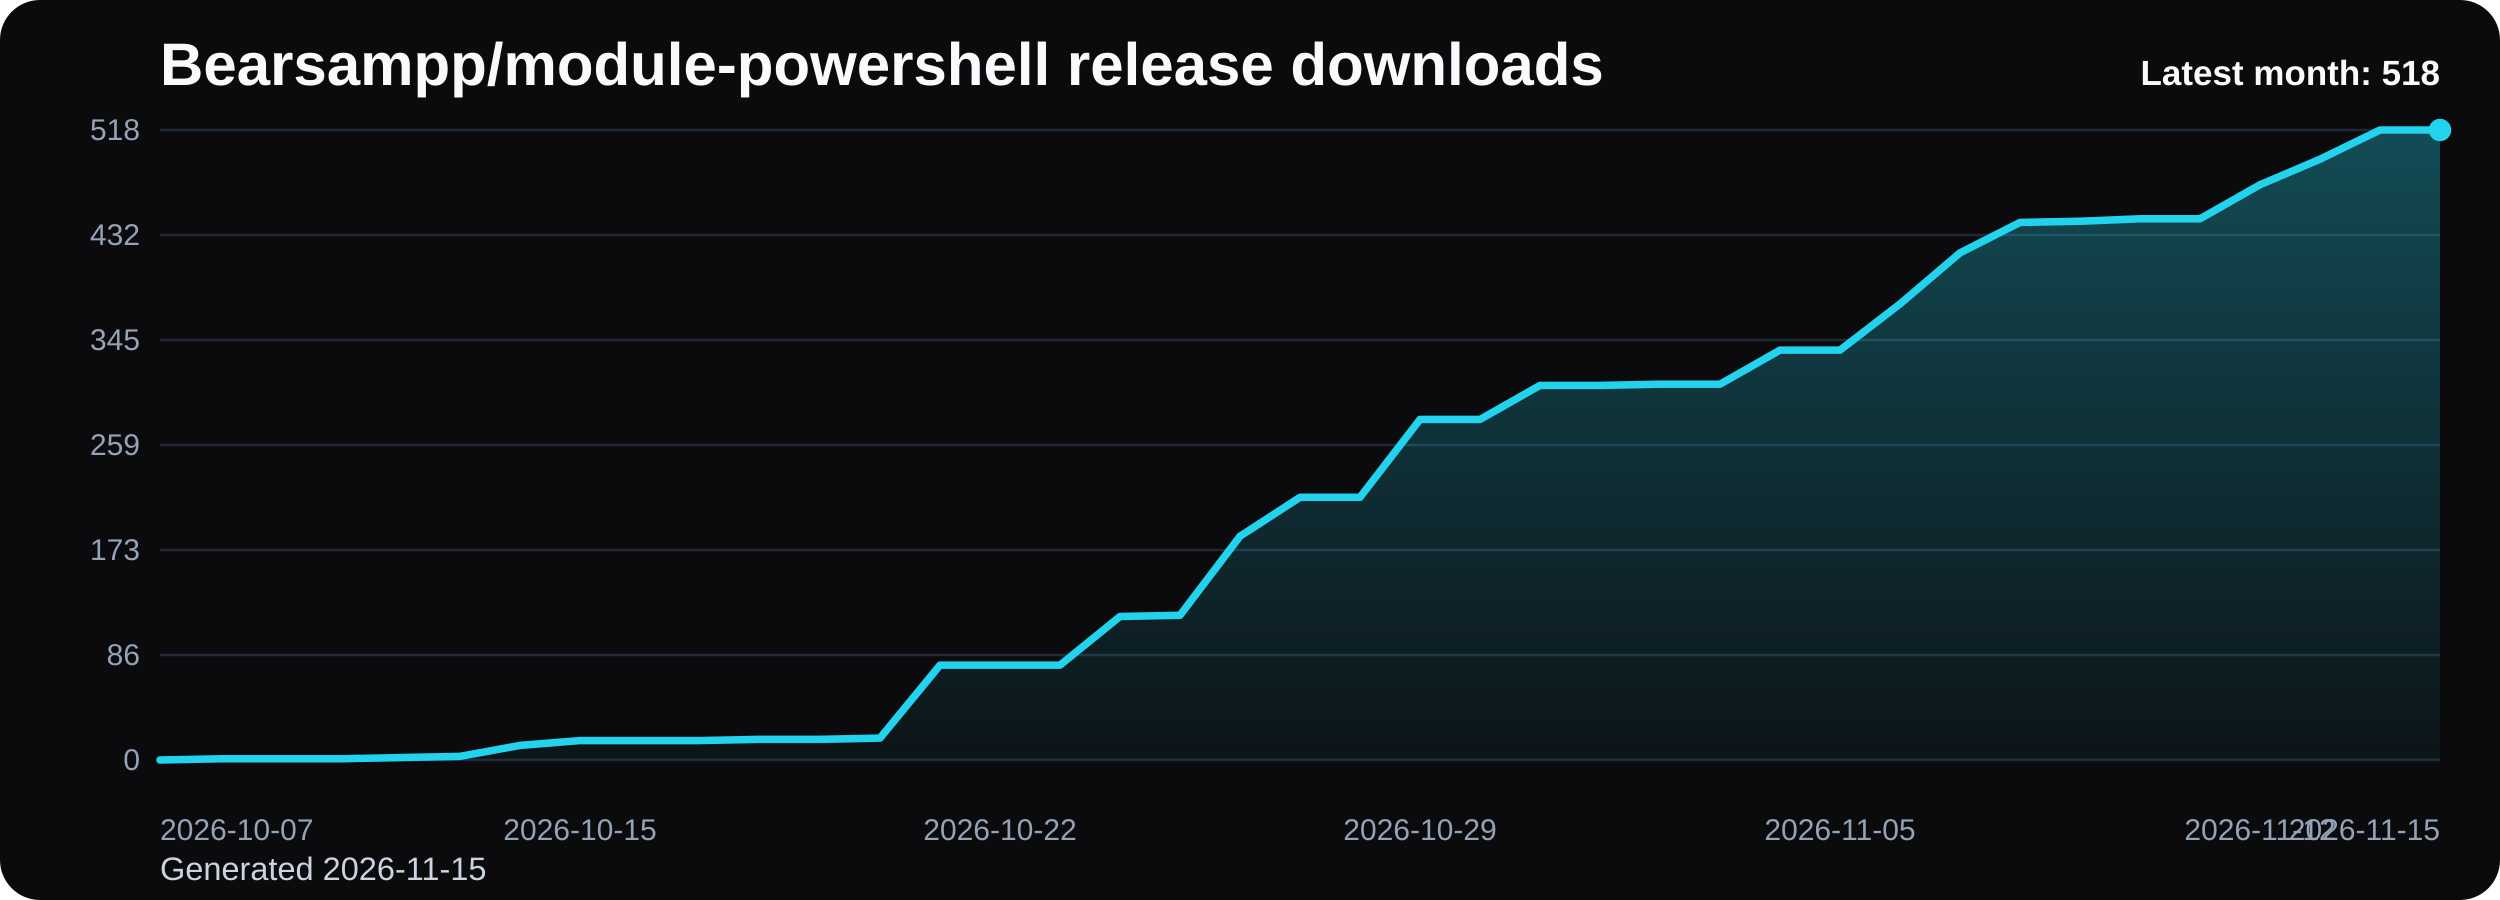
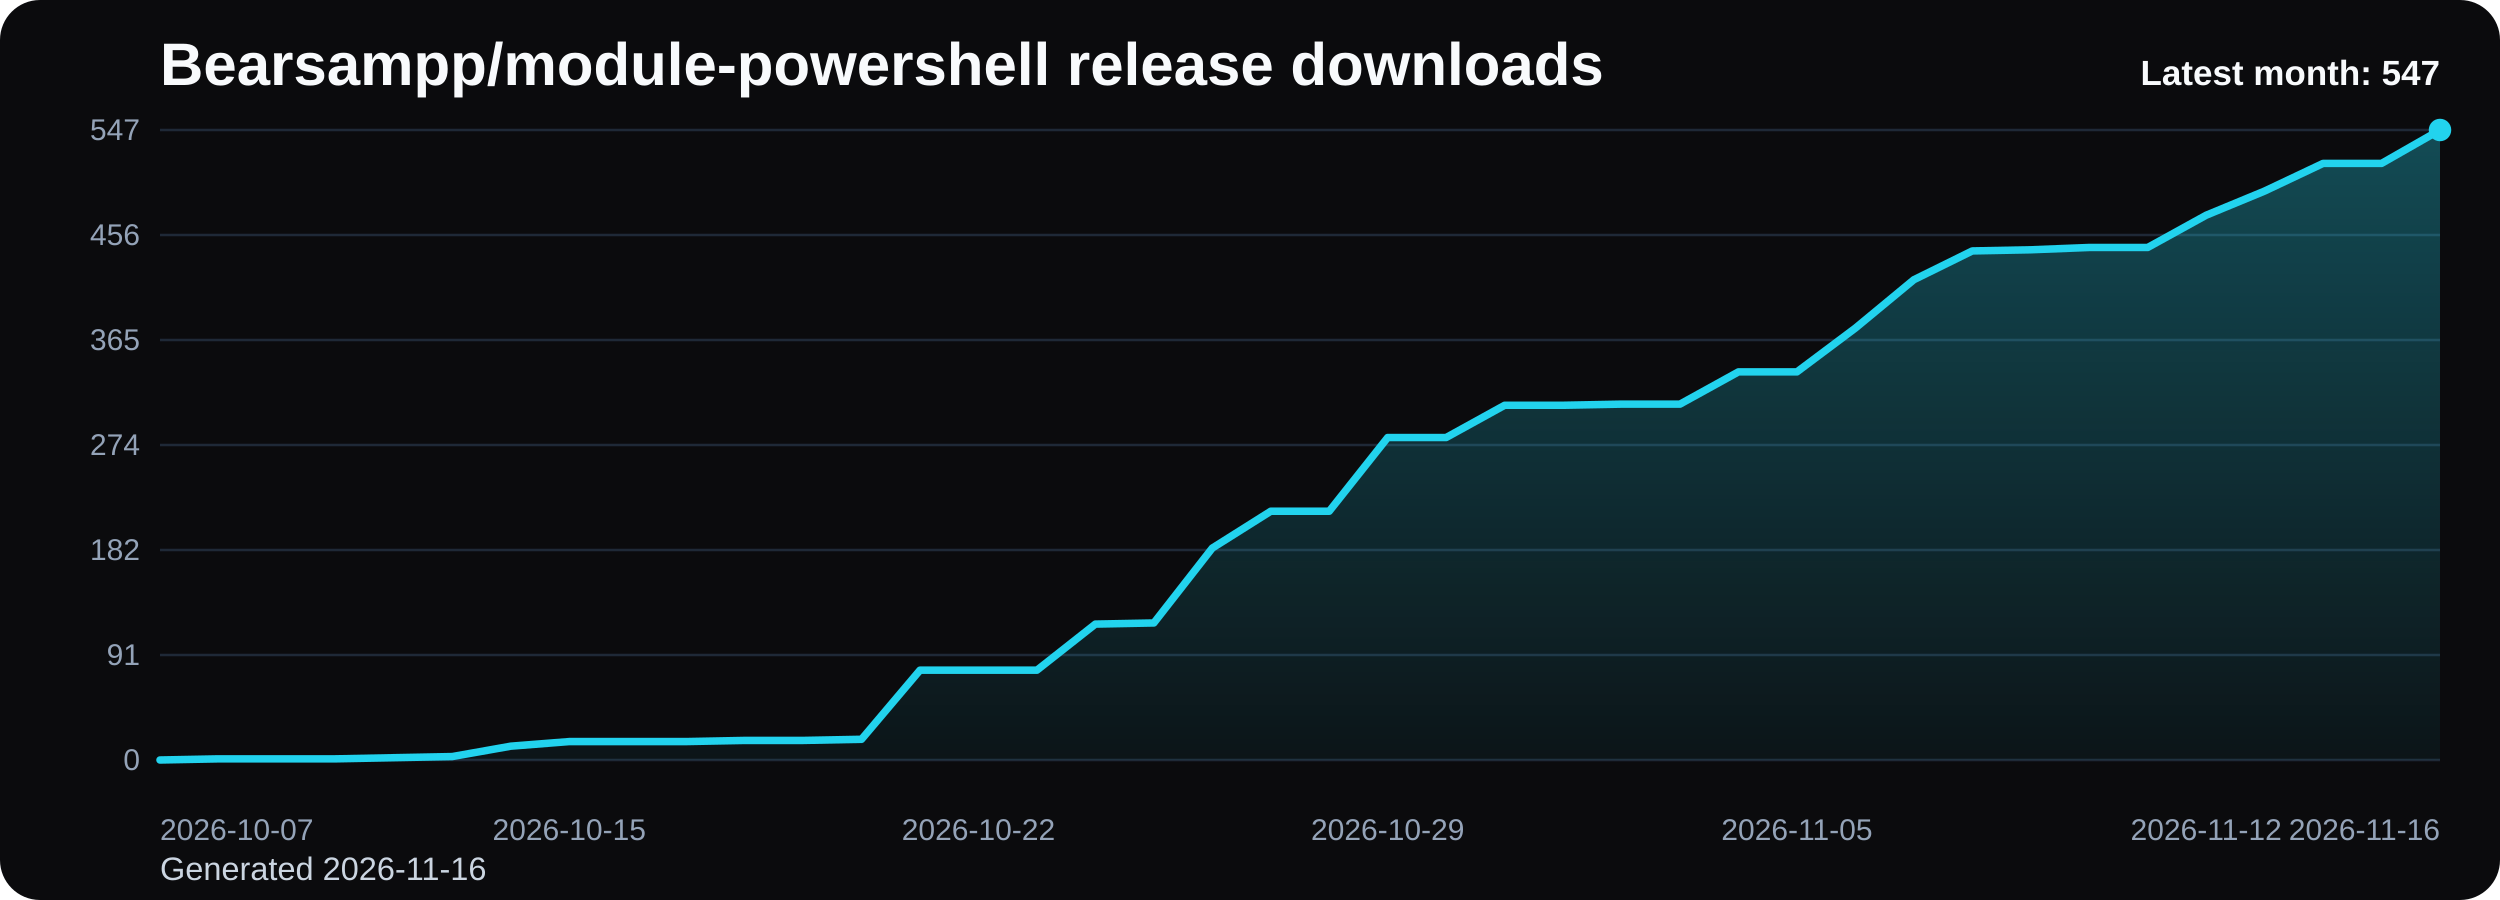
<svg xmlns="http://www.w3.org/2000/svg" viewBox="0 0 1000 360" role="img" aria-label="Bearsampp/module-powershell release downloads chart">
  <defs>
    <linearGradient id="fill-monthly-black" x1="0" y1="0" x2="0" y2="1">
      <stop offset="0%" stop-color="#22d3ee" stop-opacity="0.32" />
      <stop offset="100%" stop-color="#22d3ee" stop-opacity="0.05" />
    </linearGradient>
    <style>
      .bg { fill: #0b0b0d; }
      .title { font: 700 24px Arial, sans-serif; fill: #f8fafc; }
      .sub { font: 400 13px Arial, sans-serif; fill: #cbd5e1; }
      .grid { stroke: #1f2937; stroke-width: 1; }
      .axis { font: 400 12px Arial, sans-serif; fill: #94a3b8; }
      .line { fill: none; stroke: #22d3ee; stroke-width: 3; stroke-linecap: round; stroke-linejoin: round; }
      .dot { fill: #22d3ee; }
      .value { font: 600 11px Arial, sans-serif; fill: #cbd5e1; }
      .latest { font: 700 14px Arial, sans-serif; fill: #f8fafc; }
    </style>
  </defs>
  <rect class="bg" x="0" y="0" width="1000" height="360" rx="16" />
  <text class="title" x="64" y="34">Bearsampp/module-powershell release downloads</text>
-   <text class="sub" x="64" y="352">Generated 2026-11-15</text>
+   <text class="sub" x="64" y="352">Generated 2026-11-16</text>
  <line x1="64" y1="52.00" x2="976" y2="52.00" class="grid" />
-   <text x="56" y="56.00" text-anchor="end" class="axis">518</text>
+   <text x="56" y="56.00" text-anchor="end" class="axis">547</text>
  <line x1="64" y1="94.00" x2="976" y2="94.00" class="grid" />
-   <text x="56" y="98.00" text-anchor="end" class="axis">432</text>
+   <text x="56" y="98.00" text-anchor="end" class="axis">456</text>
  <line x1="64" y1="136.00" x2="976" y2="136.00" class="grid" />
-   <text x="56" y="140.00" text-anchor="end" class="axis">345</text>
+   <text x="56" y="140.00" text-anchor="end" class="axis">365</text>
  <line x1="64" y1="178.00" x2="976" y2="178.00" class="grid" />
-   <text x="56" y="182.00" text-anchor="end" class="axis">259</text>
+   <text x="56" y="182.00" text-anchor="end" class="axis">274</text>
  <line x1="64" y1="220.00" x2="976" y2="220.00" class="grid" />
-   <text x="56" y="224.00" text-anchor="end" class="axis">173</text>
+   <text x="56" y="224.00" text-anchor="end" class="axis">182</text>
  <line x1="64" y1="262.00" x2="976" y2="262.00" class="grid" />
-   <text x="56" y="266.00" text-anchor="end" class="axis">86</text>
+   <text x="56" y="266.00" text-anchor="end" class="axis">91</text>
  <line x1="64" y1="304.00" x2="976" y2="304.00" class="grid" />
  <text x="56" y="308.00" text-anchor="end" class="axis">0</text>
-   <path d="M 64.00 304 L 64.00 304.00 L 88.00 303.51 L 112.00 303.51 L 136.00 303.51 L 160.00 303.03 L 184.00 302.54 L 208.00 298.16 L 232.00 296.22 L 256.00 296.22 L 280.00 296.22 L 304.00 295.73 L 328.00 295.73 L 352.00 295.24 L 376.00 266.05 L 400.00 266.05 L 424.00 266.05 L 448.00 246.59 L 472.00 246.11 L 496.00 214.49 L 520.00 198.92 L 544.00 198.92 L 568.00 167.78 L 592.00 167.78 L 616.00 154.16 L 640.00 154.16 L 664.00 153.68 L 688.00 153.68 L 712.00 140.05 L 736.00 140.05 L 760.00 121.57 L 784.00 101.14 L 808.00 88.97 L 832.00 88.49 L 856.00 87.51 L 880.00 87.51 L 904.00 73.89 L 928.00 63.68 L 952.00 52.00 L 976.00 52.00 L 976.00 304 Z" fill="url(#fill-monthly-black)" />
-   <polyline class="line" points="64.00,304.00 88.00,303.51 112.00,303.51 136.00,303.51 160.00,303.03 184.00,302.54 208.00,298.16 232.00,296.22 256.00,296.22 280.00,296.22 304.00,295.73 328.00,295.73 352.00,295.24 376.00,266.05 400.00,266.05 424.00,266.05 448.00,246.59 472.00,246.11 496.00,214.49 520.00,198.92 544.00,198.92 568.00,167.78 592.00,167.78 616.00,154.16 640.00,154.16 664.00,153.68 688.00,153.68 712.00,140.05 736.00,140.05 760.00,121.57 784.00,101.14 808.00,88.97 832.00,88.49 856.00,87.51 880.00,87.51 904.00,73.89 928.00,63.68 952.00,52.00 976.00,52.00" />
+   <path d="M 64.00 304 L 64.00 304.00 L 87.38 303.54 L 110.77 303.54 L 134.15 303.54 L 157.54 303.08 L 180.92 302.62 L 204.31 298.47 L 227.69 296.63 L 251.08 296.63 L 274.46 296.63 L 297.85 296.17 L 321.23 296.17 L 344.62 295.71 L 368.00 268.07 L 391.38 268.07 L 414.77 268.07 L 438.15 249.64 L 461.54 249.18 L 484.92 219.23 L 508.31 204.49 L 531.69 204.49 L 555.08 175.01 L 578.46 175.01 L 601.85 162.11 L 625.23 162.11 L 648.62 161.65 L 672.00 161.65 L 695.38 148.75 L 718.77 148.75 L 742.15 131.24 L 765.54 111.89 L 788.92 100.37 L 812.31 99.91 L 835.69 98.99 L 859.08 98.99 L 882.46 86.09 L 905.85 76.42 L 929.23 65.36 L 952.62 65.36 L 976.00 52.00 L 976.00 304 Z" fill="url(#fill-monthly-black)" />
+   <polyline class="line" points="64.00,304.00 87.38,303.54 110.77,303.54 134.15,303.54 157.54,303.08 180.92,302.62 204.31,298.47 227.69,296.63 251.08,296.63 274.46,296.63 297.85,296.17 321.23,296.17 344.62,295.71 368.00,268.07 391.38,268.07 414.77,268.07 438.15,249.64 461.54,249.18 484.92,219.23 508.31,204.49 531.69,204.49 555.08,175.01 578.46,175.01 601.85,162.11 625.23,162.11 648.62,161.65 672.00,161.65 695.38,148.75 718.77,148.75 742.15,131.24 765.54,111.89 788.92,100.37 812.31,99.91 835.69,98.99 859.08,98.99 882.46,86.09 905.85,76.42 929.23,65.36 952.62,65.36 976.00,52.00" />
  <circle class="dot" cx="976.00" cy="52.00" r="4.5" />
  <text class="axis" x="64.00" y="336" text-anchor="start">2026-10-07</text>
-   <text class="axis" x="232.00" y="336" text-anchor="middle">2026-10-15</text>
-   <text class="axis" x="400.00" y="336" text-anchor="middle">2026-10-22</text>
-   <text class="axis" x="568.00" y="336" text-anchor="middle">2026-10-29</text>
-   <text class="axis" x="736.00" y="336" text-anchor="middle">2026-11-05</text>
-   <text class="axis" x="904.00" y="336" text-anchor="middle">2026-11-12</text>
-   <text class="axis" x="976.00" y="336" text-anchor="end">2026-11-15</text>
-   <text class="latest" x="976" y="34" text-anchor="end">Latest month: 518</text>
+   <text class="axis" x="227.69" y="336" text-anchor="middle">2026-10-15</text>
+   <text class="axis" x="391.38" y="336" text-anchor="middle">2026-10-22</text>
+   <text class="axis" x="555.08" y="336" text-anchor="middle">2026-10-29</text>
+   <text class="axis" x="718.77" y="336" text-anchor="middle">2026-11-05</text>
+   <text class="axis" x="882.46" y="336" text-anchor="middle">2026-11-12</text>
+   <text class="axis" x="976.00" y="336" text-anchor="end">2026-11-16</text>
+   <text class="latest" x="976" y="34" text-anchor="end">Latest month: 547</text>
</svg>
